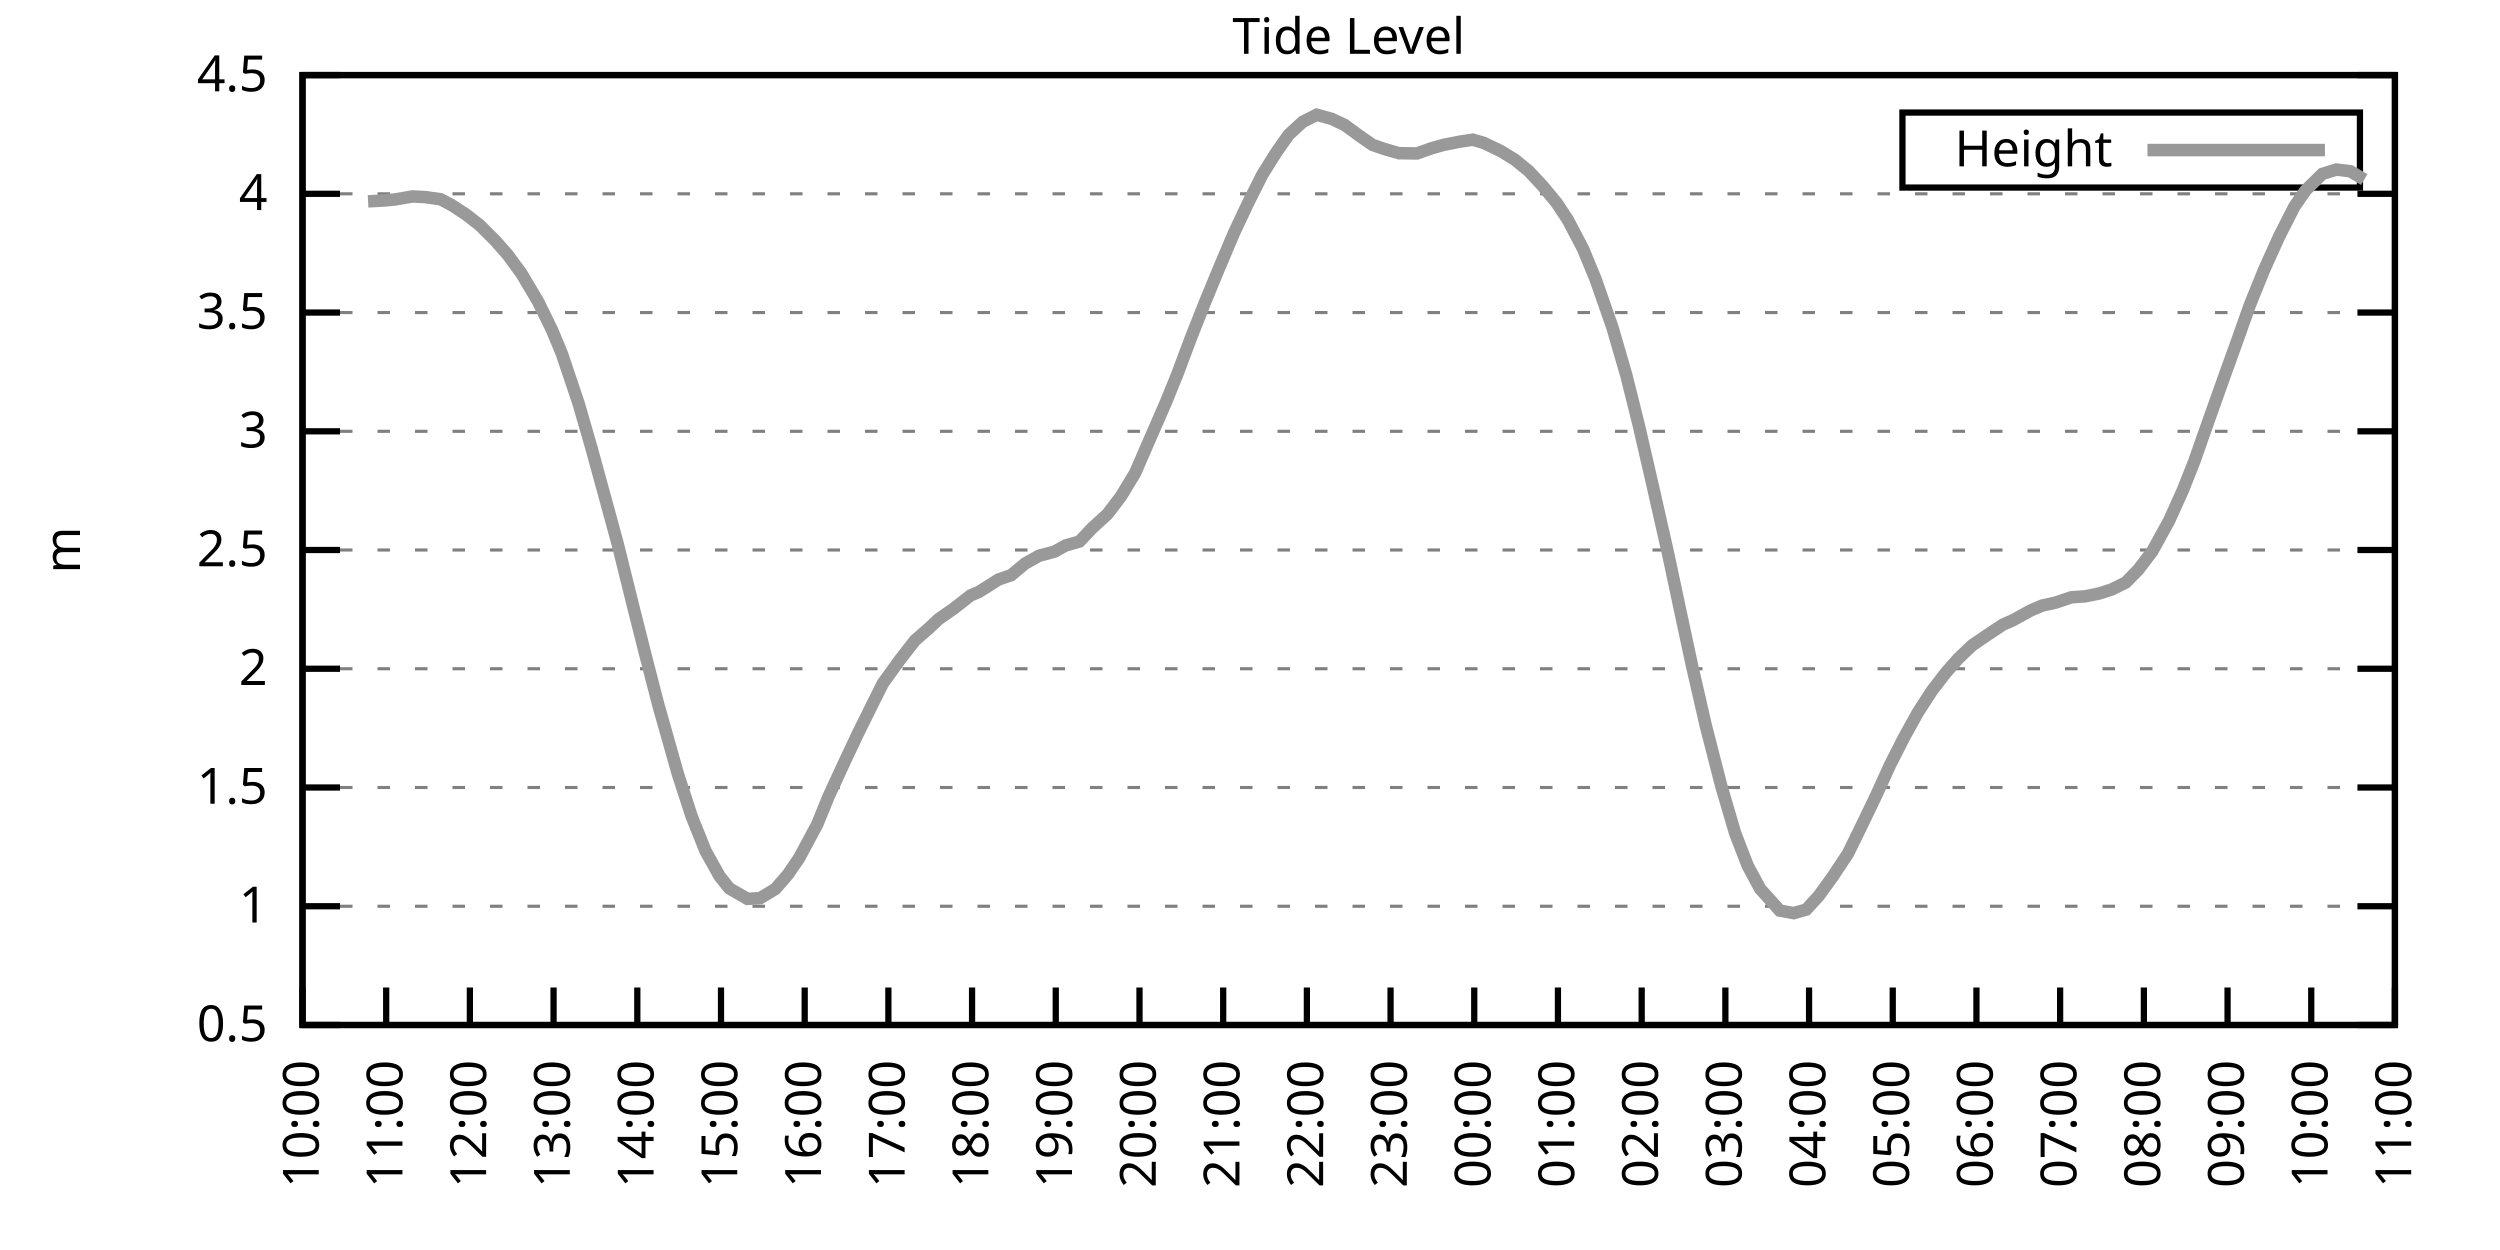
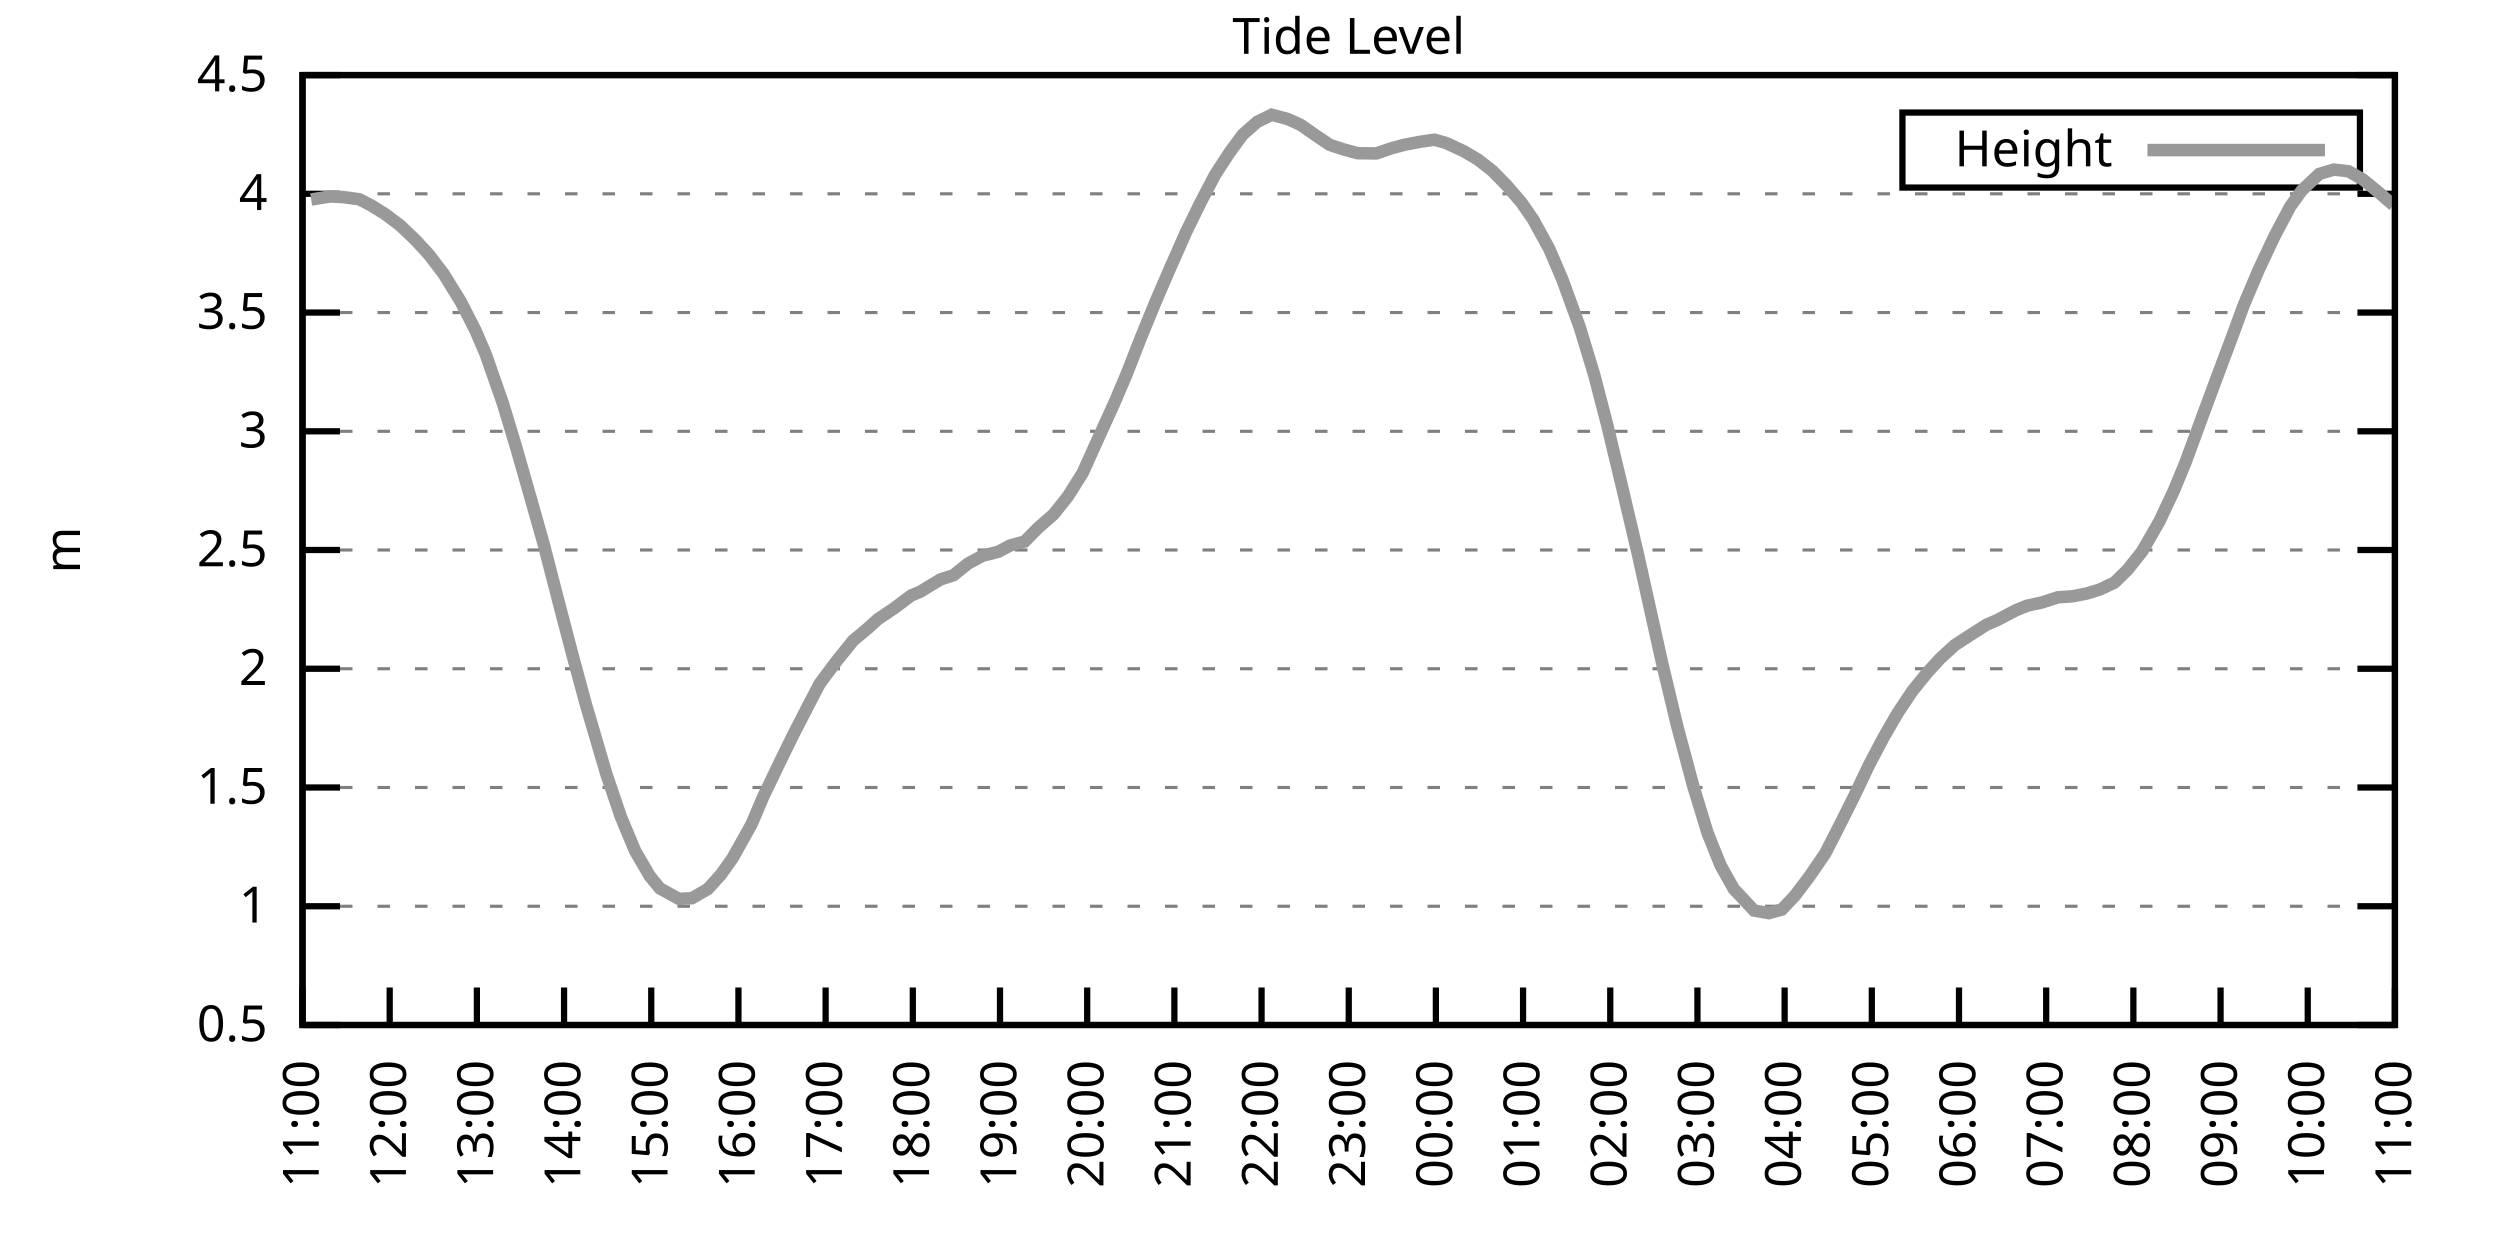
<svg xmlns="http://www.w3.org/2000/svg" xmlns:xlink="http://www.w3.org/1999/xlink" width="400" height="200" viewBox="0 0 400 200">
  <g id="gnuplot_canvas">
    <rect x="0" y="0" width="400" height="200" fill="none" />
    <defs>
      <circle id="gpDot" r="0.5" stroke-width="0.5" stroke="currentColor" />
      <path id="gpPt0" stroke-width="0.333" stroke="currentColor" d="M-1,0 h2 M0,-1 v2" />
      <path id="gpPt1" stroke-width="0.333" stroke="currentColor" d="M-1,-1 L1,1 M1,-1 L-1,1" />
      <path id="gpPt2" stroke-width="0.333" stroke="currentColor" d="M-1,0 L1,0 M0,-1 L0,1 M-1,-1 L1,1 M-1,1 L1,-1" />
      <rect id="gpPt3" stroke-width="0.333" stroke="currentColor" x="-1" y="-1" width="2" height="2" />
      <rect id="gpPt4" stroke-width="0.333" stroke="currentColor" fill="currentColor" x="-1" y="-1" width="2" height="2" />
      <circle id="gpPt5" stroke-width="0.333" stroke="currentColor" cx="0" cy="0" r="1" />
      <use xlink:href="#gpPt5" id="gpPt6" fill="currentColor" stroke="none" />
      <path id="gpPt7" stroke-width="0.333" stroke="currentColor" d="M0,-1.33 L-1.33,0.67 L1.33,0.67 z" />
      <use xlink:href="#gpPt7" id="gpPt8" fill="currentColor" stroke="none" />
      <use xlink:href="#gpPt7" id="gpPt9" stroke="currentColor" transform="rotate(180)" />
      <use xlink:href="#gpPt9" id="gpPt10" fill="currentColor" stroke="none" />
      <use xlink:href="#gpPt3" id="gpPt11" stroke="currentColor" transform="rotate(45)" />
      <use xlink:href="#gpPt11" id="gpPt12" fill="currentColor" stroke="none" />
      <path id="gpPt13" stroke-width="0.333" stroke="currentColor" d="M0,1.330 L1.265,0.411 L0.782,-1.067 L-0.782,-1.076 L-1.265,0.411 z" />
      <use xlink:href="#gpPt13" id="gpPt14" fill="currentColor" stroke="none" />
      <filter id="textbox" filterUnits="objectBoundingBox" x="0" y="0" height="1" width="1">
        <feFlood flood-color="white" flood-opacity="1" result="bgnd" />
        <feComposite in="SourceGraphic" in2="bgnd" operator="atop" />
      </filter>
      <filter id="greybox" filterUnits="objectBoundingBox" x="0" y="0" height="1" width="1">
        <feFlood flood-color="lightgrey" flood-opacity="1" result="grey" />
        <feComposite in="SourceGraphic" in2="grey" operator="atop" />
      </filter>
    </defs>
    <g fill="none" color="white" stroke="currentColor" stroke-width="1.00" stroke-linecap="butt" stroke-linejoin="miter">
</g>
    <g fill="none" color="black" stroke="currentColor" stroke-width="1.00" stroke-linecap="butt" stroke-linejoin="miter">
      <g stroke="none" shape-rendering="crispEdges">
        <polygon fill="rgb(255, 255, 255)" points="48.40,164.00 383.18,164.00 383.18,12.02 48.40,12.02 " />
      </g>
    </g>
    <g fill="none" color="black" stroke="currentColor" stroke-width="1.00" stroke-linecap="butt" stroke-linejoin="miter">
</g>
    <g fill="none" color="black" stroke="black" stroke-width="0.50" stroke-linecap="butt" stroke-linejoin="miter">
</g>
    <g fill="none" color="gray" stroke="currentColor" stroke-width="0.50" stroke-linecap="butt" stroke-linejoin="miter">
      <path stroke="gray" stroke-dasharray="2,4" class="gridline" d="M48.40,164.00 L383.19,164.00  " />
    </g>
    <g fill="none" color="gray" stroke="gray" stroke-width="1.00" stroke-linecap="butt" stroke-linejoin="miter">
</g>
    <g fill="none" color="black" stroke="currentColor" stroke-width="1.00" stroke-linecap="butt" stroke-linejoin="miter">
      <path stroke="black" d="M48.40,164.00 L54.40,164.00 M383.19,164.00 L377.19,164.00  " />
      <g transform="translate(42.80,166.60)" stroke="none" fill="black" font-family="Sans" font-size="8.00" text-anchor="end">
        <text>
          <tspan font-family="Sans"> 0.5</tspan>
        </text>
      </g>
    </g>
    <g fill="none" color="black" stroke="currentColor" stroke-width="1.00" stroke-linecap="butt" stroke-linejoin="miter">
</g>
    <g fill="none" color="black" stroke="black" stroke-width="0.50" stroke-linecap="butt" stroke-linejoin="miter">
</g>
    <g fill="none" color="gray" stroke="currentColor" stroke-width="0.50" stroke-linecap="butt" stroke-linejoin="miter">
      <path stroke="gray" stroke-dasharray="2,4" class="gridline" d="M48.40,145.00 L383.19,145.00  " />
    </g>
    <g fill="none" color="gray" stroke="gray" stroke-width="1.00" stroke-linecap="butt" stroke-linejoin="miter">
</g>
    <g fill="none" color="black" stroke="currentColor" stroke-width="1.00" stroke-linecap="butt" stroke-linejoin="miter">
      <path stroke="black" d="M48.40,145.00 L54.40,145.00 M383.19,145.00 L377.19,145.00  " />
      <g transform="translate(42.80,147.60)" stroke="none" fill="black" font-family="Sans" font-size="8.00" text-anchor="end">
        <text>
          <tspan font-family="Sans"> 1</tspan>
        </text>
      </g>
    </g>
    <g fill="none" color="black" stroke="currentColor" stroke-width="1.00" stroke-linecap="butt" stroke-linejoin="miter">
</g>
    <g fill="none" color="black" stroke="black" stroke-width="0.50" stroke-linecap="butt" stroke-linejoin="miter">
</g>
    <g fill="none" color="gray" stroke="currentColor" stroke-width="0.50" stroke-linecap="butt" stroke-linejoin="miter">
      <path stroke="gray" stroke-dasharray="2,4" class="gridline" d="M48.40,126.00 L383.19,126.00  " />
    </g>
    <g fill="none" color="gray" stroke="gray" stroke-width="1.00" stroke-linecap="butt" stroke-linejoin="miter">
</g>
    <g fill="none" color="black" stroke="currentColor" stroke-width="1.00" stroke-linecap="butt" stroke-linejoin="miter">
      <path stroke="black" d="M48.40,126.00 L54.40,126.00 M383.19,126.00 L377.19,126.00  " />
      <g transform="translate(42.80,128.60)" stroke="none" fill="black" font-family="Sans" font-size="8.00" text-anchor="end">
        <text>
          <tspan font-family="Sans"> 1.5</tspan>
        </text>
      </g>
    </g>
    <g fill="none" color="black" stroke="currentColor" stroke-width="1.00" stroke-linecap="butt" stroke-linejoin="miter">
</g>
    <g fill="none" color="black" stroke="black" stroke-width="0.50" stroke-linecap="butt" stroke-linejoin="miter">
</g>
    <g fill="none" color="gray" stroke="currentColor" stroke-width="0.50" stroke-linecap="butt" stroke-linejoin="miter">
      <path stroke="gray" stroke-dasharray="2,4" class="gridline" d="M48.40,107.00 L383.19,107.00  " />
    </g>
    <g fill="none" color="gray" stroke="gray" stroke-width="1.00" stroke-linecap="butt" stroke-linejoin="miter">
</g>
    <g fill="none" color="black" stroke="currentColor" stroke-width="1.00" stroke-linecap="butt" stroke-linejoin="miter">
      <path stroke="black" d="M48.40,107.00 L54.40,107.00 M383.19,107.00 L377.19,107.00  " />
      <g transform="translate(42.80,109.60)" stroke="none" fill="black" font-family="Sans" font-size="8.00" text-anchor="end">
        <text>
          <tspan font-family="Sans"> 2</tspan>
        </text>
      </g>
    </g>
    <g fill="none" color="black" stroke="currentColor" stroke-width="1.00" stroke-linecap="butt" stroke-linejoin="miter">
</g>
    <g fill="none" color="black" stroke="black" stroke-width="0.50" stroke-linecap="butt" stroke-linejoin="miter">
</g>
    <g fill="none" color="gray" stroke="currentColor" stroke-width="0.50" stroke-linecap="butt" stroke-linejoin="miter">
      <path stroke="gray" stroke-dasharray="2,4" class="gridline" d="M48.40,88.00 L383.19,88.00  " />
    </g>
    <g fill="none" color="gray" stroke="gray" stroke-width="1.00" stroke-linecap="butt" stroke-linejoin="miter">
</g>
    <g fill="none" color="black" stroke="currentColor" stroke-width="1.00" stroke-linecap="butt" stroke-linejoin="miter">
      <path stroke="black" d="M48.40,88.00 L54.40,88.00 M383.19,88.00 L377.19,88.00  " />
      <g transform="translate(42.80,90.60)" stroke="none" fill="black" font-family="Sans" font-size="8.00" text-anchor="end">
        <text>
          <tspan font-family="Sans"> 2.5</tspan>
        </text>
      </g>
    </g>
    <g fill="none" color="black" stroke="currentColor" stroke-width="1.00" stroke-linecap="butt" stroke-linejoin="miter">
</g>
    <g fill="none" color="black" stroke="black" stroke-width="0.50" stroke-linecap="butt" stroke-linejoin="miter">
</g>
    <g fill="none" color="gray" stroke="currentColor" stroke-width="0.50" stroke-linecap="butt" stroke-linejoin="miter">
      <path stroke="gray" stroke-dasharray="2,4" class="gridline" d="M48.40,69.01 L383.19,69.01  " />
    </g>
    <g fill="none" color="gray" stroke="gray" stroke-width="1.00" stroke-linecap="butt" stroke-linejoin="miter">
</g>
    <g fill="none" color="black" stroke="currentColor" stroke-width="1.00" stroke-linecap="butt" stroke-linejoin="miter">
      <path stroke="black" d="M48.40,69.01 L54.40,69.01 M383.19,69.01 L377.19,69.01  " />
      <g transform="translate(42.80,71.61)" stroke="none" fill="black" font-family="Sans" font-size="8.00" text-anchor="end">
        <text>
          <tspan font-family="Sans"> 3</tspan>
        </text>
      </g>
    </g>
    <g fill="none" color="black" stroke="currentColor" stroke-width="1.00" stroke-linecap="butt" stroke-linejoin="miter">
</g>
    <g fill="none" color="black" stroke="black" stroke-width="0.50" stroke-linecap="butt" stroke-linejoin="miter">
</g>
    <g fill="none" color="gray" stroke="currentColor" stroke-width="0.50" stroke-linecap="butt" stroke-linejoin="miter">
      <path stroke="gray" stroke-dasharray="2,4" class="gridline" d="M48.40,50.01 L383.19,50.01  " />
    </g>
    <g fill="none" color="gray" stroke="gray" stroke-width="1.00" stroke-linecap="butt" stroke-linejoin="miter">
</g>
    <g fill="none" color="black" stroke="currentColor" stroke-width="1.00" stroke-linecap="butt" stroke-linejoin="miter">
      <path stroke="black" d="M48.40,50.01 L54.40,50.01 M383.19,50.01 L377.19,50.01  " />
      <g transform="translate(42.80,52.61)" stroke="none" fill="black" font-family="Sans" font-size="8.00" text-anchor="end">
        <text>
          <tspan font-family="Sans"> 3.5</tspan>
        </text>
      </g>
    </g>
    <g fill="none" color="black" stroke="currentColor" stroke-width="1.00" stroke-linecap="butt" stroke-linejoin="miter">
</g>
    <g fill="none" color="black" stroke="black" stroke-width="0.50" stroke-linecap="butt" stroke-linejoin="miter">
</g>
    <g fill="none" color="gray" stroke="currentColor" stroke-width="0.50" stroke-linecap="butt" stroke-linejoin="miter">
      <path stroke="gray" stroke-dasharray="2,4" class="gridline" d="M48.40,31.01 L383.19,31.01  " />
    </g>
    <g fill="none" color="gray" stroke="gray" stroke-width="1.00" stroke-linecap="butt" stroke-linejoin="miter">
</g>
    <g fill="none" color="black" stroke="currentColor" stroke-width="1.00" stroke-linecap="butt" stroke-linejoin="miter">
      <path stroke="black" d="M48.40,31.01 L54.40,31.01 M383.19,31.01 L377.19,31.01  " />
      <g transform="translate(42.80,33.61)" stroke="none" fill="black" font-family="Sans" font-size="8.00" text-anchor="end">
        <text>
          <tspan font-family="Sans"> 4</tspan>
        </text>
      </g>
    </g>
    <g fill="none" color="black" stroke="currentColor" stroke-width="1.00" stroke-linecap="butt" stroke-linejoin="miter">
</g>
    <g fill="none" color="black" stroke="black" stroke-width="0.50" stroke-linecap="butt" stroke-linejoin="miter">
</g>
    <g fill="none" color="gray" stroke="currentColor" stroke-width="0.50" stroke-linecap="butt" stroke-linejoin="miter">
      <path stroke="gray" stroke-dasharray="2,4" class="gridline" d="M48.40,12.01 L383.19,12.01  " />
    </g>
    <g fill="none" color="gray" stroke="gray" stroke-width="1.00" stroke-linecap="butt" stroke-linejoin="miter">
</g>
    <g fill="none" color="black" stroke="currentColor" stroke-width="1.00" stroke-linecap="butt" stroke-linejoin="miter">
      <path stroke="black" d="M48.40,12.01 L54.40,12.01 M383.19,12.01 L377.19,12.01  " />
      <g transform="translate(42.80,14.61)" stroke="none" fill="black" font-family="Sans" font-size="8.00" text-anchor="end">
        <text>
          <tspan font-family="Sans"> 4.5</tspan>
        </text>
      </g>
    </g>
    <g fill="none" color="black" stroke="currentColor" stroke-width="1.00" stroke-linecap="butt" stroke-linejoin="miter">
      <path stroke="black" d="M48.40,164.00 L48.40,158.00  " />
      <g transform="translate(51.00,169.60) rotate(270.00)" stroke="none" fill="black" font-family="Sans" font-size="8.00" text-anchor="end">
        <text>
-           <tspan font-family="Sans">10:00</tspan>
-         </text>
-       </g>
-     </g>
-     <g fill="none" color="black" stroke="currentColor" stroke-width="1.00" stroke-linecap="butt" stroke-linejoin="miter">
-       <path stroke="black" d="M61.79,164.00 L61.79,158.00  " />
-       <g transform="translate(64.39,169.60) rotate(270.00)" stroke="none" fill="black" font-family="Sans" font-size="8.00" text-anchor="end">
-         <text>
          <tspan font-family="Sans">11:00</tspan>
        </text>
      </g>
    </g>
    <g fill="none" color="black" stroke="currentColor" stroke-width="1.00" stroke-linecap="butt" stroke-linejoin="miter">
-       <path stroke="black" d="M75.18,164.00 L75.18,158.00  " />
-       <g transform="translate(77.78,169.60) rotate(270.00)" stroke="none" fill="black" font-family="Sans" font-size="8.00" text-anchor="end">
+       <path stroke="black" d="M62.35,164.00 L62.35,158.00  " />
+       <g transform="translate(64.95,169.60) rotate(270.00)" stroke="none" fill="black" font-family="Sans" font-size="8.00" text-anchor="end">
        <text>
          <tspan font-family="Sans">12:00</tspan>
        </text>
      </g>
    </g>
    <g fill="none" color="black" stroke="currentColor" stroke-width="1.00" stroke-linecap="butt" stroke-linejoin="miter">
-       <path stroke="black" d="M88.57,164.00 L88.57,158.00  " />
-       <g transform="translate(91.17,169.60) rotate(270.00)" stroke="none" fill="black" font-family="Sans" font-size="8.00" text-anchor="end">
+       <path stroke="black" d="M76.30,164.00 L76.30,158.00  " />
+       <g transform="translate(78.90,169.60) rotate(270.00)" stroke="none" fill="black" font-family="Sans" font-size="8.00" text-anchor="end">
        <text>
          <tspan font-family="Sans">13:00</tspan>
        </text>
      </g>
    </g>
    <g fill="none" color="black" stroke="currentColor" stroke-width="1.00" stroke-linecap="butt" stroke-linejoin="miter">
-       <path stroke="black" d="M101.97,164.00 L101.97,158.00  " />
-       <g transform="translate(104.57,169.60) rotate(270.00)" stroke="none" fill="black" font-family="Sans" font-size="8.00" text-anchor="end">
+       <path stroke="black" d="M90.25,164.00 L90.25,158.00  " />
+       <g transform="translate(92.85,169.60) rotate(270.00)" stroke="none" fill="black" font-family="Sans" font-size="8.00" text-anchor="end">
        <text>
          <tspan font-family="Sans">14:00</tspan>
        </text>
      </g>
    </g>
    <g fill="none" color="black" stroke="currentColor" stroke-width="1.00" stroke-linecap="butt" stroke-linejoin="miter">
-       <path stroke="black" d="M115.36,164.00 L115.36,158.00  " />
-       <g transform="translate(117.96,169.60) rotate(270.00)" stroke="none" fill="black" font-family="Sans" font-size="8.00" text-anchor="end">
+       <path stroke="black" d="M104.20,164.00 L104.20,158.00  " />
+       <g transform="translate(106.80,169.60) rotate(270.00)" stroke="none" fill="black" font-family="Sans" font-size="8.00" text-anchor="end">
        <text>
          <tspan font-family="Sans">15:00</tspan>
        </text>
      </g>
    </g>
    <g fill="none" color="black" stroke="currentColor" stroke-width="1.00" stroke-linecap="butt" stroke-linejoin="miter">
-       <path stroke="black" d="M128.75,164.00 L128.75,158.00  " />
-       <g transform="translate(131.35,169.60) rotate(270.00)" stroke="none" fill="black" font-family="Sans" font-size="8.00" text-anchor="end">
+       <path stroke="black" d="M118.15,164.00 L118.15,158.00  " />
+       <g transform="translate(120.75,169.60) rotate(270.00)" stroke="none" fill="black" font-family="Sans" font-size="8.00" text-anchor="end">
        <text>
          <tspan font-family="Sans">16:00</tspan>
        </text>
      </g>
    </g>
    <g fill="none" color="black" stroke="currentColor" stroke-width="1.00" stroke-linecap="butt" stroke-linejoin="miter">
-       <path stroke="black" d="M142.14,164.00 L142.14,158.00  " />
-       <g transform="translate(144.74,169.60) rotate(270.00)" stroke="none" fill="black" font-family="Sans" font-size="8.00" text-anchor="end">
+       <path stroke="black" d="M132.10,164.00 L132.10,158.00  " />
+       <g transform="translate(134.70,169.60) rotate(270.00)" stroke="none" fill="black" font-family="Sans" font-size="8.00" text-anchor="end">
        <text>
          <tspan font-family="Sans">17:00</tspan>
        </text>
      </g>
    </g>
    <g fill="none" color="black" stroke="currentColor" stroke-width="1.00" stroke-linecap="butt" stroke-linejoin="miter">
-       <path stroke="black" d="M155.53,164.00 L155.53,158.00  " />
-       <g transform="translate(158.13,169.60) rotate(270.00)" stroke="none" fill="black" font-family="Sans" font-size="8.00" text-anchor="end">
+       <path stroke="black" d="M146.05,164.00 L146.05,158.00  " />
+       <g transform="translate(148.65,169.60) rotate(270.00)" stroke="none" fill="black" font-family="Sans" font-size="8.00" text-anchor="end">
        <text>
          <tspan font-family="Sans">18:00</tspan>
        </text>
      </g>
    </g>
    <g fill="none" color="black" stroke="currentColor" stroke-width="1.00" stroke-linecap="butt" stroke-linejoin="miter">
-       <path stroke="black" d="M168.92,164.00 L168.92,158.00  " />
-       <g transform="translate(171.52,169.60) rotate(270.00)" stroke="none" fill="black" font-family="Sans" font-size="8.00" text-anchor="end">
+       <path stroke="black" d="M160.00,164.00 L160.00,158.00  " />
+       <g transform="translate(162.60,169.60) rotate(270.00)" stroke="none" fill="black" font-family="Sans" font-size="8.00" text-anchor="end">
        <text>
          <tspan font-family="Sans">19:00</tspan>
        </text>
      </g>
    </g>
    <g fill="none" color="black" stroke="currentColor" stroke-width="1.00" stroke-linecap="butt" stroke-linejoin="miter">
-       <path stroke="black" d="M182.32,164.00 L182.32,158.00  " />
-       <g transform="translate(184.92,169.60) rotate(270.00)" stroke="none" fill="black" font-family="Sans" font-size="8.00" text-anchor="end">
+       <path stroke="black" d="M173.95,164.00 L173.95,158.00  " />
+       <g transform="translate(176.55,169.60) rotate(270.00)" stroke="none" fill="black" font-family="Sans" font-size="8.00" text-anchor="end">
        <text>
          <tspan font-family="Sans">20:00</tspan>
        </text>
      </g>
    </g>
    <g fill="none" color="black" stroke="currentColor" stroke-width="1.00" stroke-linecap="butt" stroke-linejoin="miter">
-       <path stroke="black" d="M195.71,164.00 L195.71,158.00  " />
-       <g transform="translate(198.31,169.60) rotate(270.00)" stroke="none" fill="black" font-family="Sans" font-size="8.00" text-anchor="end">
+       <path stroke="black" d="M187.90,164.00 L187.90,158.00  " />
+       <g transform="translate(190.50,169.60) rotate(270.00)" stroke="none" fill="black" font-family="Sans" font-size="8.00" text-anchor="end">
        <text>
          <tspan font-family="Sans">21:00</tspan>
        </text>
      </g>
    </g>
    <g fill="none" color="black" stroke="currentColor" stroke-width="1.00" stroke-linecap="butt" stroke-linejoin="miter">
-       <path stroke="black" d="M209.10,164.00 L209.10,158.00  " />
-       <g transform="translate(211.70,169.60) rotate(270.00)" stroke="none" fill="black" font-family="Sans" font-size="8.00" text-anchor="end">
+       <path stroke="black" d="M201.85,164.00 L201.85,158.00  " />
+       <g transform="translate(204.45,169.60) rotate(270.00)" stroke="none" fill="black" font-family="Sans" font-size="8.00" text-anchor="end">
        <text>
          <tspan font-family="Sans">22:00</tspan>
        </text>
      </g>
    </g>
    <g fill="none" color="black" stroke="currentColor" stroke-width="1.00" stroke-linecap="butt" stroke-linejoin="miter">
-       <path stroke="black" d="M222.49,164.00 L222.49,158.00  " />
-       <g transform="translate(225.09,169.60) rotate(270.00)" stroke="none" fill="black" font-family="Sans" font-size="8.00" text-anchor="end">
+       <path stroke="black" d="M215.80,164.00 L215.80,158.00  " />
+       <g transform="translate(218.40,169.60) rotate(270.00)" stroke="none" fill="black" font-family="Sans" font-size="8.00" text-anchor="end">
        <text>
          <tspan font-family="Sans">23:00</tspan>
        </text>
      </g>
    </g>
    <g fill="none" color="black" stroke="currentColor" stroke-width="1.00" stroke-linecap="butt" stroke-linejoin="miter">
-       <path stroke="black" d="M235.88,164.00 L235.88,158.00  " />
-       <g transform="translate(238.48,169.60) rotate(270.00)" stroke="none" fill="black" font-family="Sans" font-size="8.00" text-anchor="end">
+       <path stroke="black" d="M229.74,164.00 L229.74,158.00  " />
+       <g transform="translate(232.34,169.60) rotate(270.00)" stroke="none" fill="black" font-family="Sans" font-size="8.00" text-anchor="end">
        <text>
          <tspan font-family="Sans">00:00</tspan>
        </text>
      </g>
    </g>
    <g fill="none" color="black" stroke="currentColor" stroke-width="1.00" stroke-linecap="butt" stroke-linejoin="miter">
-       <path stroke="black" d="M249.27,164.00 L249.27,158.00  " />
-       <g transform="translate(251.87,169.60) rotate(270.00)" stroke="none" fill="black" font-family="Sans" font-size="8.00" text-anchor="end">
+       <path stroke="black" d="M243.69,164.00 L243.69,158.00  " />
+       <g transform="translate(246.29,169.60) rotate(270.00)" stroke="none" fill="black" font-family="Sans" font-size="8.00" text-anchor="end">
        <text>
          <tspan font-family="Sans">01:00</tspan>
        </text>
      </g>
    </g>
    <g fill="none" color="black" stroke="currentColor" stroke-width="1.00" stroke-linecap="butt" stroke-linejoin="miter">
-       <path stroke="black" d="M262.67,164.00 L262.67,158.00  " />
-       <g transform="translate(265.27,169.60) rotate(270.00)" stroke="none" fill="black" font-family="Sans" font-size="8.00" text-anchor="end">
+       <path stroke="black" d="M257.64,164.00 L257.64,158.00  " />
+       <g transform="translate(260.24,169.60) rotate(270.00)" stroke="none" fill="black" font-family="Sans" font-size="8.00" text-anchor="end">
        <text>
          <tspan font-family="Sans">02:00</tspan>
        </text>
      </g>
    </g>
    <g fill="none" color="black" stroke="currentColor" stroke-width="1.00" stroke-linecap="butt" stroke-linejoin="miter">
-       <path stroke="black" d="M276.06,164.00 L276.06,158.00  " />
-       <g transform="translate(278.66,169.60) rotate(270.00)" stroke="none" fill="black" font-family="Sans" font-size="8.00" text-anchor="end">
+       <path stroke="black" d="M271.59,164.00 L271.59,158.00  " />
+       <g transform="translate(274.19,169.60) rotate(270.00)" stroke="none" fill="black" font-family="Sans" font-size="8.00" text-anchor="end">
        <text>
          <tspan font-family="Sans">03:00</tspan>
        </text>
      </g>
    </g>
    <g fill="none" color="black" stroke="currentColor" stroke-width="1.00" stroke-linecap="butt" stroke-linejoin="miter">
-       <path stroke="black" d="M289.45,164.00 L289.45,158.00  " />
-       <g transform="translate(292.05,169.60) rotate(270.00)" stroke="none" fill="black" font-family="Sans" font-size="8.00" text-anchor="end">
+       <path stroke="black" d="M285.54,164.00 L285.54,158.00  " />
+       <g transform="translate(288.14,169.60) rotate(270.00)" stroke="none" fill="black" font-family="Sans" font-size="8.00" text-anchor="end">
        <text>
          <tspan font-family="Sans">04:00</tspan>
        </text>
      </g>
    </g>
    <g fill="none" color="black" stroke="currentColor" stroke-width="1.00" stroke-linecap="butt" stroke-linejoin="miter">
-       <path stroke="black" d="M302.84,164.00 L302.84,158.00  " />
-       <g transform="translate(305.44,169.60) rotate(270.00)" stroke="none" fill="black" font-family="Sans" font-size="8.00" text-anchor="end">
+       <path stroke="black" d="M299.49,164.00 L299.49,158.00  " />
+       <g transform="translate(302.09,169.60) rotate(270.00)" stroke="none" fill="black" font-family="Sans" font-size="8.00" text-anchor="end">
        <text>
          <tspan font-family="Sans">05:00</tspan>
        </text>
      </g>
    </g>
    <g fill="none" color="black" stroke="currentColor" stroke-width="1.00" stroke-linecap="butt" stroke-linejoin="miter">
-       <path stroke="black" d="M316.23,164.00 L316.23,158.00  " />
-       <g transform="translate(318.83,169.60) rotate(270.00)" stroke="none" fill="black" font-family="Sans" font-size="8.00" text-anchor="end">
+       <path stroke="black" d="M313.44,164.00 L313.44,158.00  " />
+       <g transform="translate(316.04,169.60) rotate(270.00)" stroke="none" fill="black" font-family="Sans" font-size="8.00" text-anchor="end">
        <text>
          <tspan font-family="Sans">06:00</tspan>
        </text>
      </g>
    </g>
    <g fill="none" color="black" stroke="currentColor" stroke-width="1.00" stroke-linecap="butt" stroke-linejoin="miter">
-       <path stroke="black" d="M329.62,164.00 L329.62,158.00  " />
-       <g transform="translate(332.22,169.60) rotate(270.00)" stroke="none" fill="black" font-family="Sans" font-size="8.00" text-anchor="end">
+       <path stroke="black" d="M327.39,164.00 L327.39,158.00  " />
+       <g transform="translate(329.99,169.60) rotate(270.00)" stroke="none" fill="black" font-family="Sans" font-size="8.00" text-anchor="end">
        <text>
          <tspan font-family="Sans">07:00</tspan>
        </text>
      </g>
    </g>
    <g fill="none" color="black" stroke="currentColor" stroke-width="1.00" stroke-linecap="butt" stroke-linejoin="miter">
-       <path stroke="black" d="M343.02,164.00 L343.02,158.00  " />
-       <g transform="translate(345.62,169.60) rotate(270.00)" stroke="none" fill="black" font-family="Sans" font-size="8.00" text-anchor="end">
+       <path stroke="black" d="M341.34,164.00 L341.34,158.00  " />
+       <g transform="translate(343.94,169.60) rotate(270.00)" stroke="none" fill="black" font-family="Sans" font-size="8.00" text-anchor="end">
        <text>
          <tspan font-family="Sans">08:00</tspan>
        </text>
      </g>
    </g>
    <g fill="none" color="black" stroke="currentColor" stroke-width="1.00" stroke-linecap="butt" stroke-linejoin="miter">
-       <path stroke="black" d="M356.41,164.00 L356.41,158.00  " />
-       <g transform="translate(359.01,169.60) rotate(270.00)" stroke="none" fill="black" font-family="Sans" font-size="8.00" text-anchor="end">
+       <path stroke="black" d="M355.29,164.00 L355.29,158.00  " />
+       <g transform="translate(357.89,169.60) rotate(270.00)" stroke="none" fill="black" font-family="Sans" font-size="8.00" text-anchor="end">
        <text>
          <tspan font-family="Sans">09:00</tspan>
        </text>
      </g>
    </g>
    <g fill="none" color="black" stroke="currentColor" stroke-width="1.00" stroke-linecap="butt" stroke-linejoin="miter">
-       <path stroke="black" d="M369.80,164.00 L369.80,158.00  " />
-       <g transform="translate(372.40,169.60) rotate(270.00)" stroke="none" fill="black" font-family="Sans" font-size="8.00" text-anchor="end">
+       <path stroke="black" d="M369.24,164.00 L369.24,158.00  " />
+       <g transform="translate(371.84,169.60) rotate(270.00)" stroke="none" fill="black" font-family="Sans" font-size="8.00" text-anchor="end">
        <text>
          <tspan font-family="Sans">10:00</tspan>
        </text>
      </g>
    </g>
    <g fill="none" color="black" stroke="currentColor" stroke-width="1.00" stroke-linecap="butt" stroke-linejoin="miter">
      <path stroke="black" d="M383.19,164.00 L383.19,158.00  " />
      <g transform="translate(385.79,169.60) rotate(270.00)" stroke="none" fill="black" font-family="Sans" font-size="8.00" text-anchor="end">
        <text>
          <tspan font-family="Sans">11:00</tspan>
        </text>
      </g>
    </g>
    <g fill="none" color="black" stroke="currentColor" stroke-width="1.00" stroke-linecap="butt" stroke-linejoin="miter">
</g>
    <g fill="none" color="black" stroke="currentColor" stroke-width="1.00" stroke-linecap="butt" stroke-linejoin="miter">
      <path stroke="black" d="M48.40,12.01 L48.40,164.00 L383.19,164.00 L383.19,12.01 L48.40,12.01 Z  " />
    </g>
    <g fill="none" color="black" stroke="currentColor" stroke-width="1.00" stroke-linecap="butt" stroke-linejoin="miter">
</g>
    <g fill="none" color="black" stroke="currentColor" stroke-width="1.00" stroke-linecap="butt" stroke-linejoin="miter">
      <path stroke="black" d="M304.39,30.01 L304.39,18.01 L377.59,18.01 L377.59,30.01 L304.39,30.01 Z  " />
    </g>
    <g id="Tide_level_plot_1">
      <g fill="none" color="white" stroke="black" stroke-width="2.00" stroke-linecap="butt" stroke-linejoin="miter">
</g>
      <g fill="none" color="black" stroke="currentColor" stroke-width="2.00" stroke-linecap="butt" stroke-linejoin="miter">
        <g transform="translate(337.99,26.61)" stroke="none" fill="black" font-family="Sans" font-size="8.00" text-anchor="end">
          <text>
            <tspan font-family="Sans">Height</tspan>
          </text>
        </g>
      </g>
      <g fill="none" color="black" stroke="currentColor" stroke-width="2.00" stroke-linecap="butt" stroke-linejoin="miter">
-         <path stroke="rgb(153, 153, 153)" d="M343.59,24.01 L371.99,24.01 M58.89,32.22 L61.57,32.07 L63.13,31.92 L66.03,31.43 L68.04,31.54 L70.50,31.88   L72.28,32.83 L74.51,34.28 L76.75,36.02 L79.20,38.46 L81.21,40.74 L83.44,43.78 L86.12,48.30 L88.35,52.86   L89.91,56.62 L92.59,64.60 L94.60,71.55 L96.83,79.68 L98.84,87.06 L101.30,96.97 L103.31,104.95 L105.31,112.70   L108.44,123.76 L110.67,130.64 L112.90,136.19 L115.13,140.18 L116.70,142.15 L119.60,143.82 L121.61,143.71 L124.06,142.23   L126.07,139.91 L127.86,137.29 L130.76,131.89 L132.54,127.52 L135.22,121.71 L137.23,117.45 L139.69,112.48 L141.25,109.36   L143.93,105.64 L146.38,102.48 L148.61,100.54 L150.18,99.06 L152.63,97.35 L155.31,95.26 L156.65,94.69 L159.77,92.72   L161.78,92.03 L164.01,90.17 L166.25,88.92 L168.70,88.27 L170.49,87.28 L172.72,86.64 L174.73,84.51 L177.18,82.27   L179.41,79.34 L181.65,75.62 L183.66,70.98 L186.56,64.33 L188.34,59.96 L190.57,54.00 L192.81,48.34 L195.04,42.94   L197.49,37.16 L199.73,32.41 L201.96,27.97 L204.19,24.40 L206.20,21.55 L208.43,19.50 L210.66,18.36 L213.12,19.04   L215.13,19.99 L217.36,21.62 L219.59,23.18 L221.60,23.87 L223.83,24.51 L226.73,24.55 L228.96,23.75 L230.97,23.18   L233.43,22.69 L235.66,22.35 L237.44,22.88 L240.12,24.17 L242.36,25.54 L244.59,27.36 L246.82,29.75 L249.05,32.45   L250.84,35.15 L253.29,39.82 L255.30,44.69 L257.98,52.36 L260.21,60.04 L262.22,68.09 L264.45,77.78 L266.91,88.65   L268.69,97.01 L270.70,106.40 L272.93,116.12 L275.39,125.70 L277.62,133.30 L279.63,138.50 L281.64,142.23 L284.76,145.69   L286.99,146.10 L289.00,145.53 L291.01,143.33 L293.24,140.25 L295.70,136.53 L298.15,131.51 L300.16,127.33 L302.39,122.43   L304.63,118.02 L306.86,114.00 L309.09,110.54 L311.32,107.65 L313.33,105.37 L315.56,103.24 L318.02,101.57 L320.47,99.94   L322.04,99.25 L324.94,97.66 L326.72,96.90 L328.95,96.40 L331.41,95.57 L333.64,95.41 L335.87,94.96 L337.88,94.31   L340.11,93.21 L342.12,91.16 L344.35,88.23 L347.03,83.37 L349.26,78.43 L351.05,73.91 L353.73,66.31 L356.18,59.43   L358.19,53.85 L359.98,48.79 L362.21,43.28 L364.66,37.85 L367.12,33.02 L368.91,30.44 L371.58,27.82 L373.82,27.13   L376.05,27.40 L378.28,28.73  " />
+         <path stroke="rgb(153, 153, 153)" d="M343.59,24.01 L371.99,24.01 M49.79,31.92 L52.82,31.43 L54.91,31.54 L57.47,31.88 L59.33,32.83 L61.65,34.28   L63.98,36.02 L66.53,38.46 L68.63,40.74 L70.95,43.78 L73.74,48.30 L76.07,52.86 L77.69,56.62 L80.48,64.60   L82.58,71.55 L84.90,79.68 L86.99,87.06 L89.55,96.97 L91.64,104.95 L93.74,112.70 L96.99,123.76 L99.32,130.64   L101.64,136.19 L103.97,140.18 L105.59,142.15 L108.62,143.82 L110.71,143.71 L113.27,142.23 L115.36,139.91 L117.22,137.29   L120.24,131.89 L122.10,127.52 L124.89,121.71 L126.98,117.45 L129.54,112.48 L131.17,109.36 L133.96,105.64 L136.51,102.48   L138.84,100.54 L140.47,99.06 L143.02,97.35 L145.81,95.26 L147.21,94.69 L150.46,92.72 L152.56,92.03 L154.88,90.17   L157.21,88.92 L159.76,88.27 L161.62,87.28 L163.95,86.64 L166.04,84.51 L168.60,82.27 L170.92,79.34 L173.25,75.62   L175.34,70.98 L178.36,64.33 L180.22,59.96 L182.55,54.00 L184.87,48.34 L187.20,42.94 L189.76,37.16 L192.08,32.41   L194.41,27.97 L196.73,24.40 L198.82,21.55 L201.15,19.50 L203.47,18.36 L206.03,19.04 L208.12,19.99 L210.45,21.62   L212.77,23.18 L214.87,23.87 L217.19,24.51 L220.21,24.55 L222.54,23.75 L224.63,23.18 L227.19,22.69 L229.51,22.35   L231.37,22.88 L234.16,24.17 L236.49,25.54 L238.81,27.36 L241.14,29.75 L243.46,32.45 L245.32,35.15 L247.88,39.82   L249.97,44.69 L252.76,52.36 L255.09,60.04 L257.18,68.09 L259.50,77.78 L262.06,88.65 L263.92,97.01 L266.01,106.40   L268.34,116.12 L270.90,125.70 L273.22,133.30 L275.31,138.50 L277.41,142.23 L280.66,145.69 L282.99,146.10 L285.08,145.53   L287.17,143.33 L289.50,140.25 L292.05,136.53 L294.61,131.51 L296.70,127.33 L299.03,122.43 L301.35,118.02 L303.68,114.00   L306.00,110.54 L308.33,107.65 L310.42,105.37 L312.74,103.24 L315.30,101.57 L317.86,99.94 L319.49,99.25 L322.51,97.66   L324.37,96.90 L326.69,96.40 L329.25,95.57 L331.58,95.41 L333.90,94.96 L335.99,94.31 L338.32,93.21 L340.41,91.16   L342.74,88.23 L345.53,83.37 L347.85,78.43 L349.71,73.91 L352.50,66.31 L355.06,59.43 L357.15,53.85 L359.01,48.79   L361.34,43.28 L363.89,37.85 L366.45,33.02 L368.31,30.44 L371.10,27.82 L373.43,27.13 L375.75,27.40 L378.08,28.73   L380.63,30.82 L382.96,32.83  " />
      </g>
    </g>
    <g fill="none" color="black" stroke="currentColor" stroke-width="2.00" stroke-linecap="butt" stroke-linejoin="miter">
</g>
    <g fill="none" color="black" stroke="black" stroke-width="1.00" stroke-linecap="butt" stroke-linejoin="miter">
</g>
    <g fill="none" color="black" stroke="currentColor" stroke-width="1.00" stroke-linecap="butt" stroke-linejoin="miter">
      <path stroke="black" d="M48.40,12.01 L48.40,164.00 L383.19,164.00 L383.19,12.01 L48.40,12.01 Z  " />
      <g transform="translate(12.80,88.01) rotate(270.00)" stroke="none" fill="black" font-family="Sans" font-size="8.00" text-anchor="middle">
        <text>
          <tspan font-family="Sans">m</tspan>
        </text>
      </g>
    </g>
    <g fill="none" color="black" stroke="currentColor" stroke-width="1.00" stroke-linecap="butt" stroke-linejoin="miter">
</g>
    <g fill="none" color="black" stroke="currentColor" stroke-width="1.00" stroke-linecap="butt" stroke-linejoin="miter">
      <g transform="translate(215.79,8.61)" stroke="none" fill="black" font-family="Sans" font-size="8.00" text-anchor="middle">
        <text>
          <tspan font-family="Sans">Tide Level</tspan>
        </text>
      </g>
    </g>
    <g fill="none" color="black" stroke="currentColor" stroke-width="1.00" stroke-linecap="butt" stroke-linejoin="miter">
</g>
  </g>
</svg>
